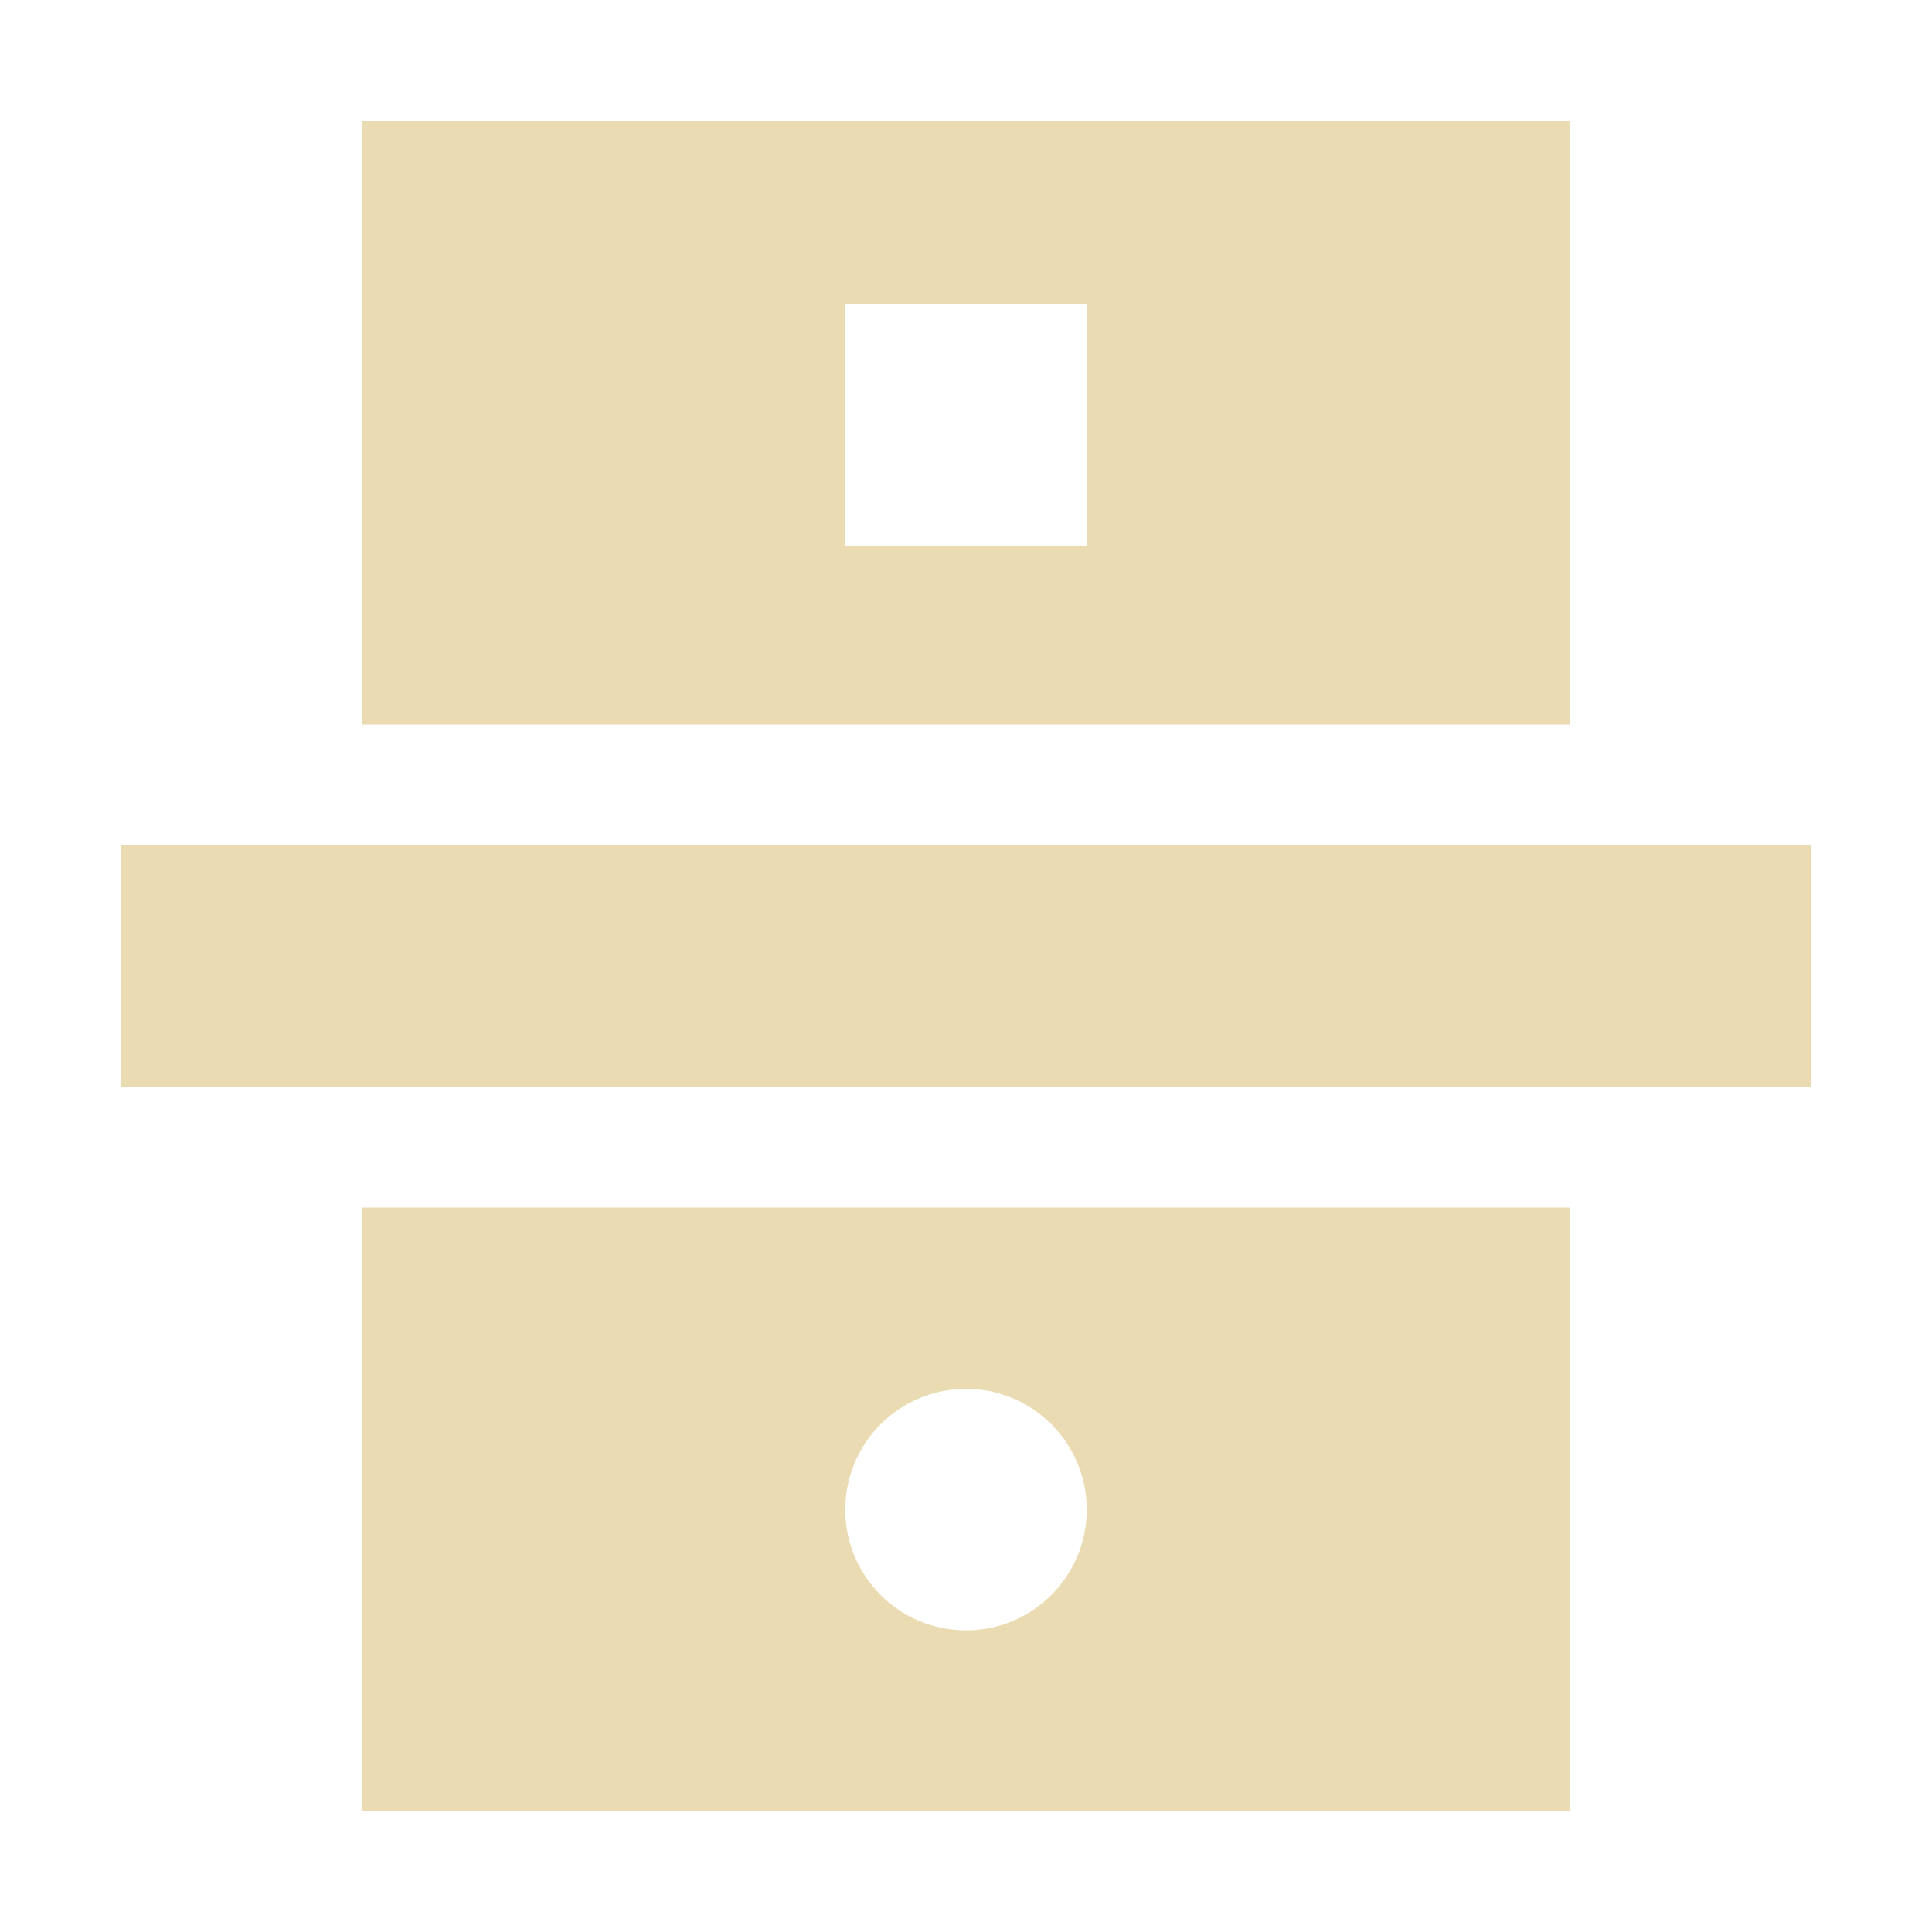
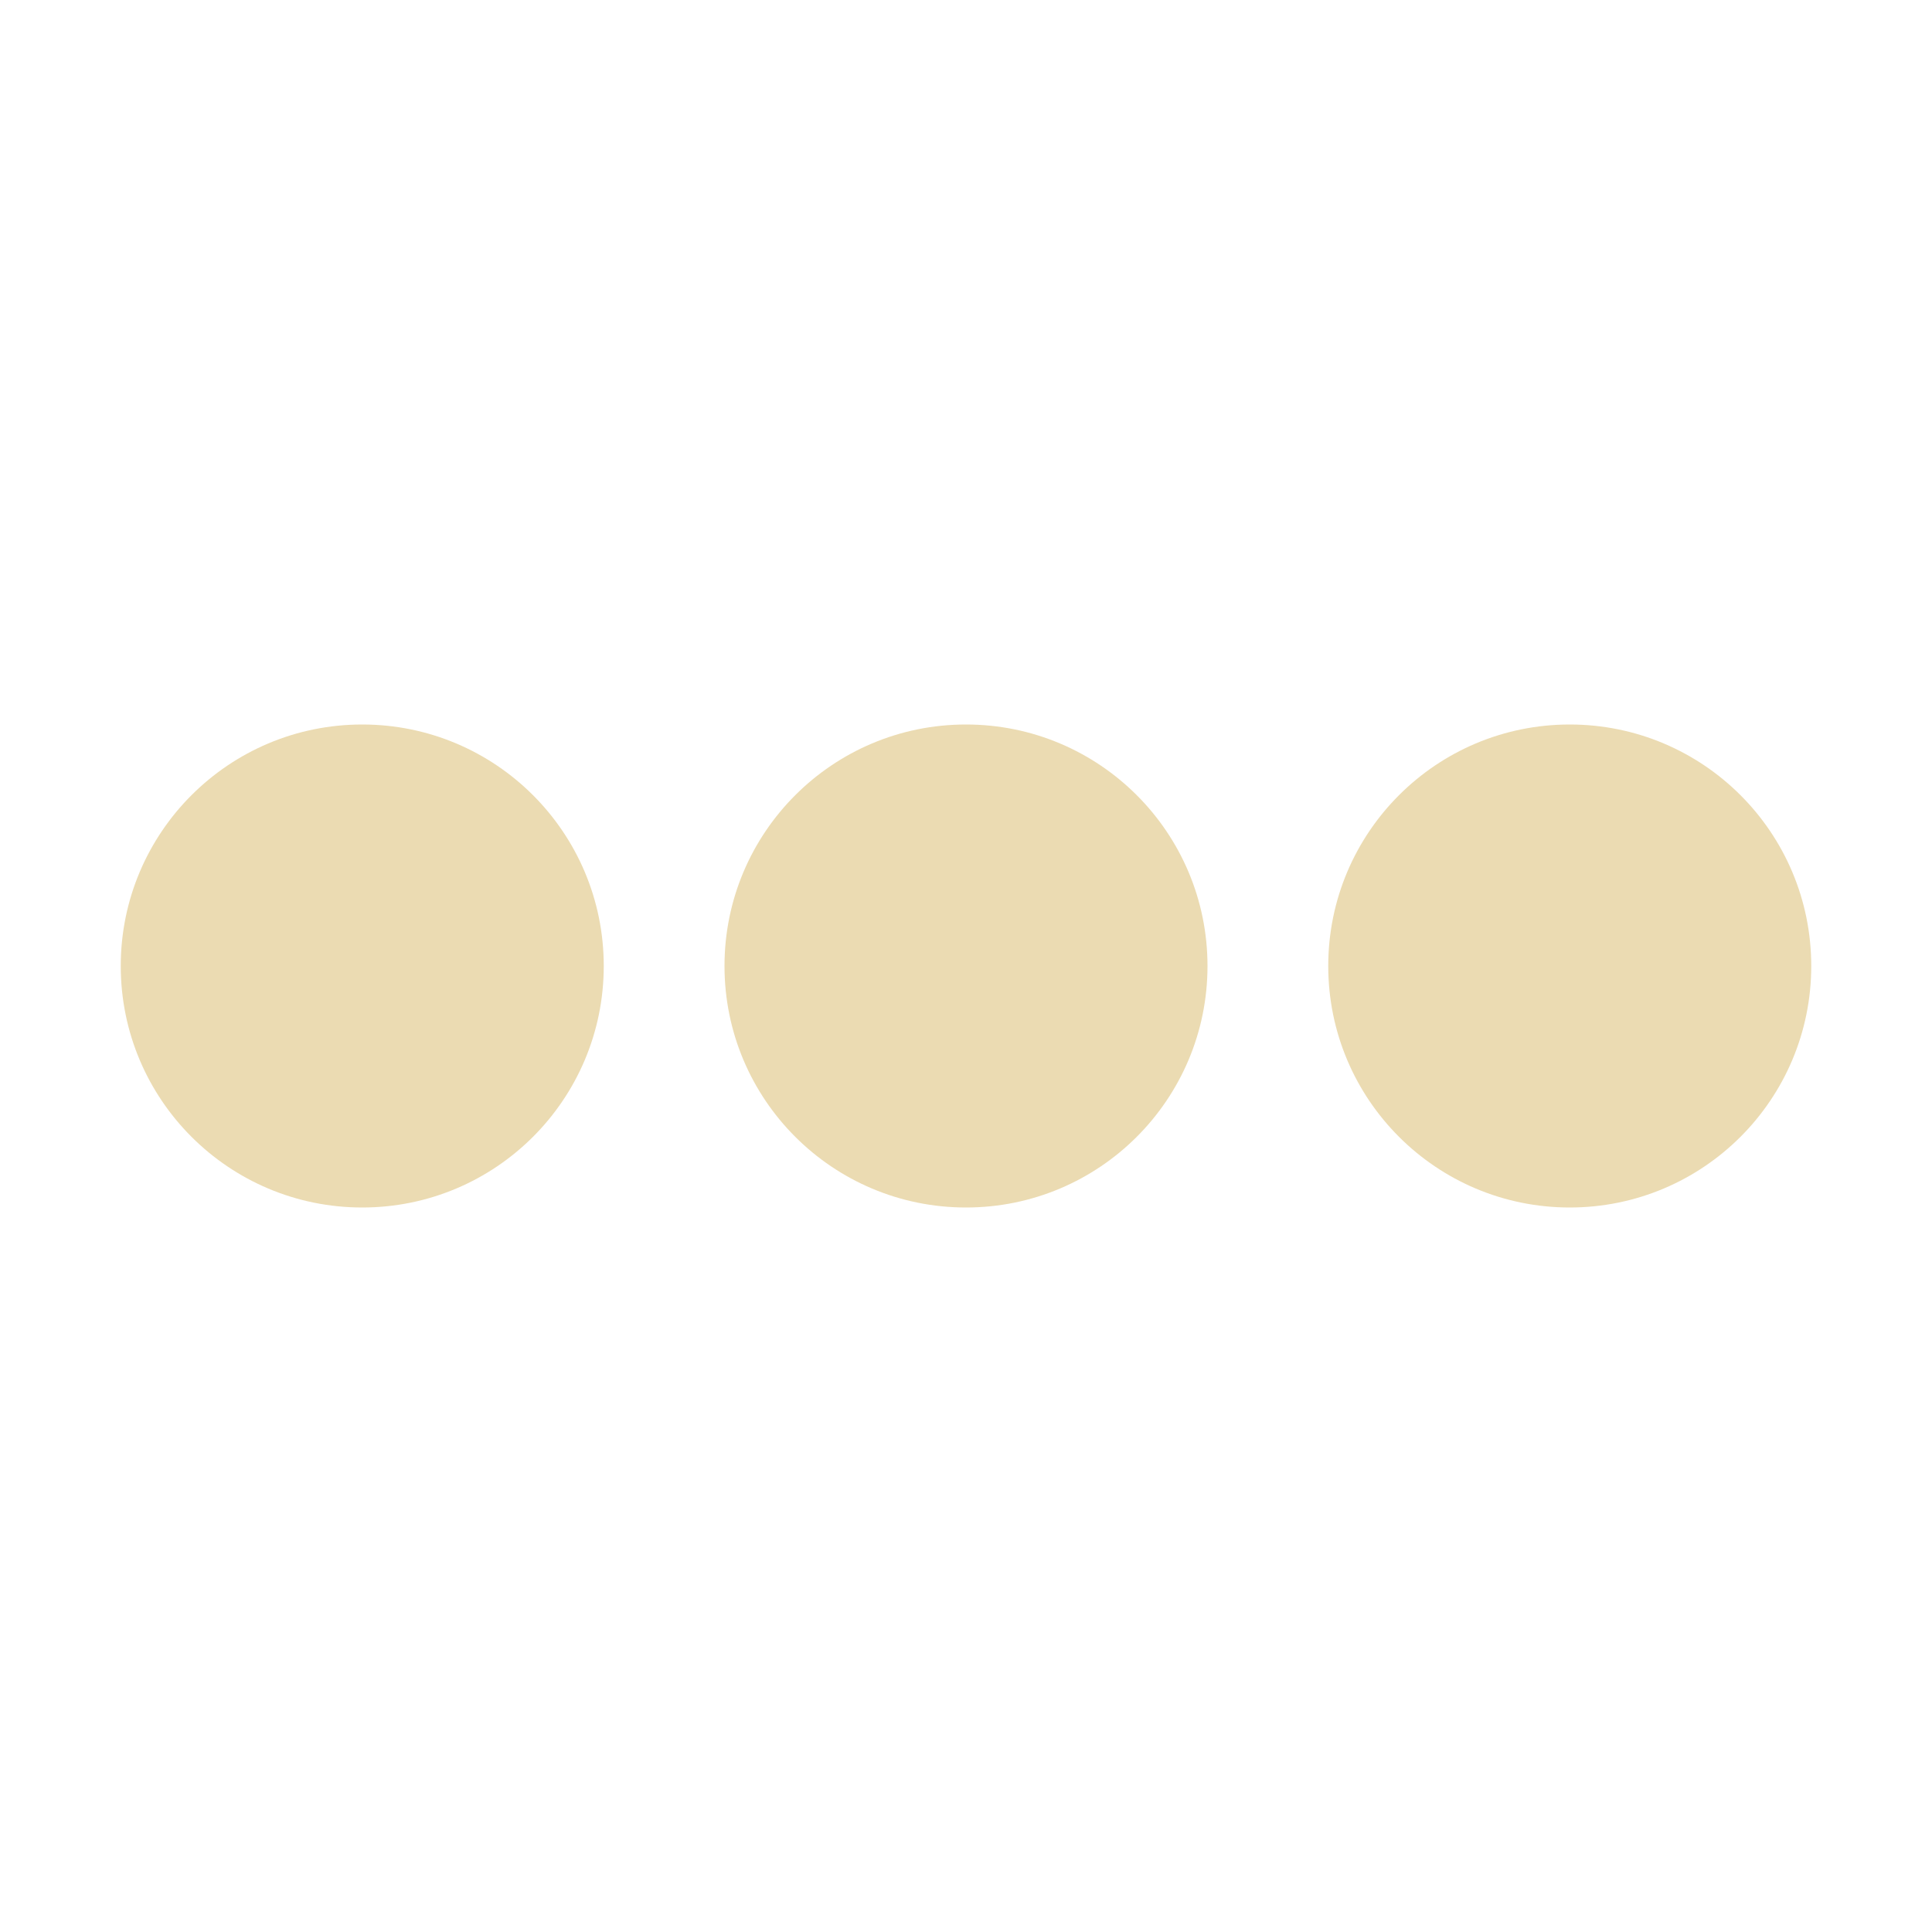
<svg xmlns="http://www.w3.org/2000/svg" width="16" height="16" version="1.1" viewBox="0 0 16 16">
  <defs>
    <style type="text/css">.ColorScheme-Text { color:#ebdbb2; } .ColorScheme-Highlight { color:#458588; }</style>
  </defs>
-   <path class="ColorScheme-Text" d="m3 1v5h10v-5h-10zm4 1.518h2v2h-2v-2zm-6 4.482v2h14v-2h-14zm2 3v5h10v-5h-10zm5 1.502a1 1 0 0 1 1 1 1 1 0 0 1-1 1 1 1 0 0 1-1-1 1 1 0 0 1 1-1z" fill="currentColor" />
+   <path class="ColorScheme-Text" d="m3 6c-1.105 0-2 0.895-2 2 0 1.105 0.895 2 2 2s2-0.895 2-2c-2e-7 -1.105-0.895-2-2-2zm5 0c-1.105 0-2 0.895-2 2 0 1.105 0.895 2 2 2 1.105 0 2-0.895 2-2 0-1.105-0.895-2-2-2zm5 0c-1.105 0-2 0.895-2 2 0 1.105 0.895 2 2 2s2-0.895 2-2c0-1.105-0.895-2-2-2z" fill="currentColor" />
</svg>
